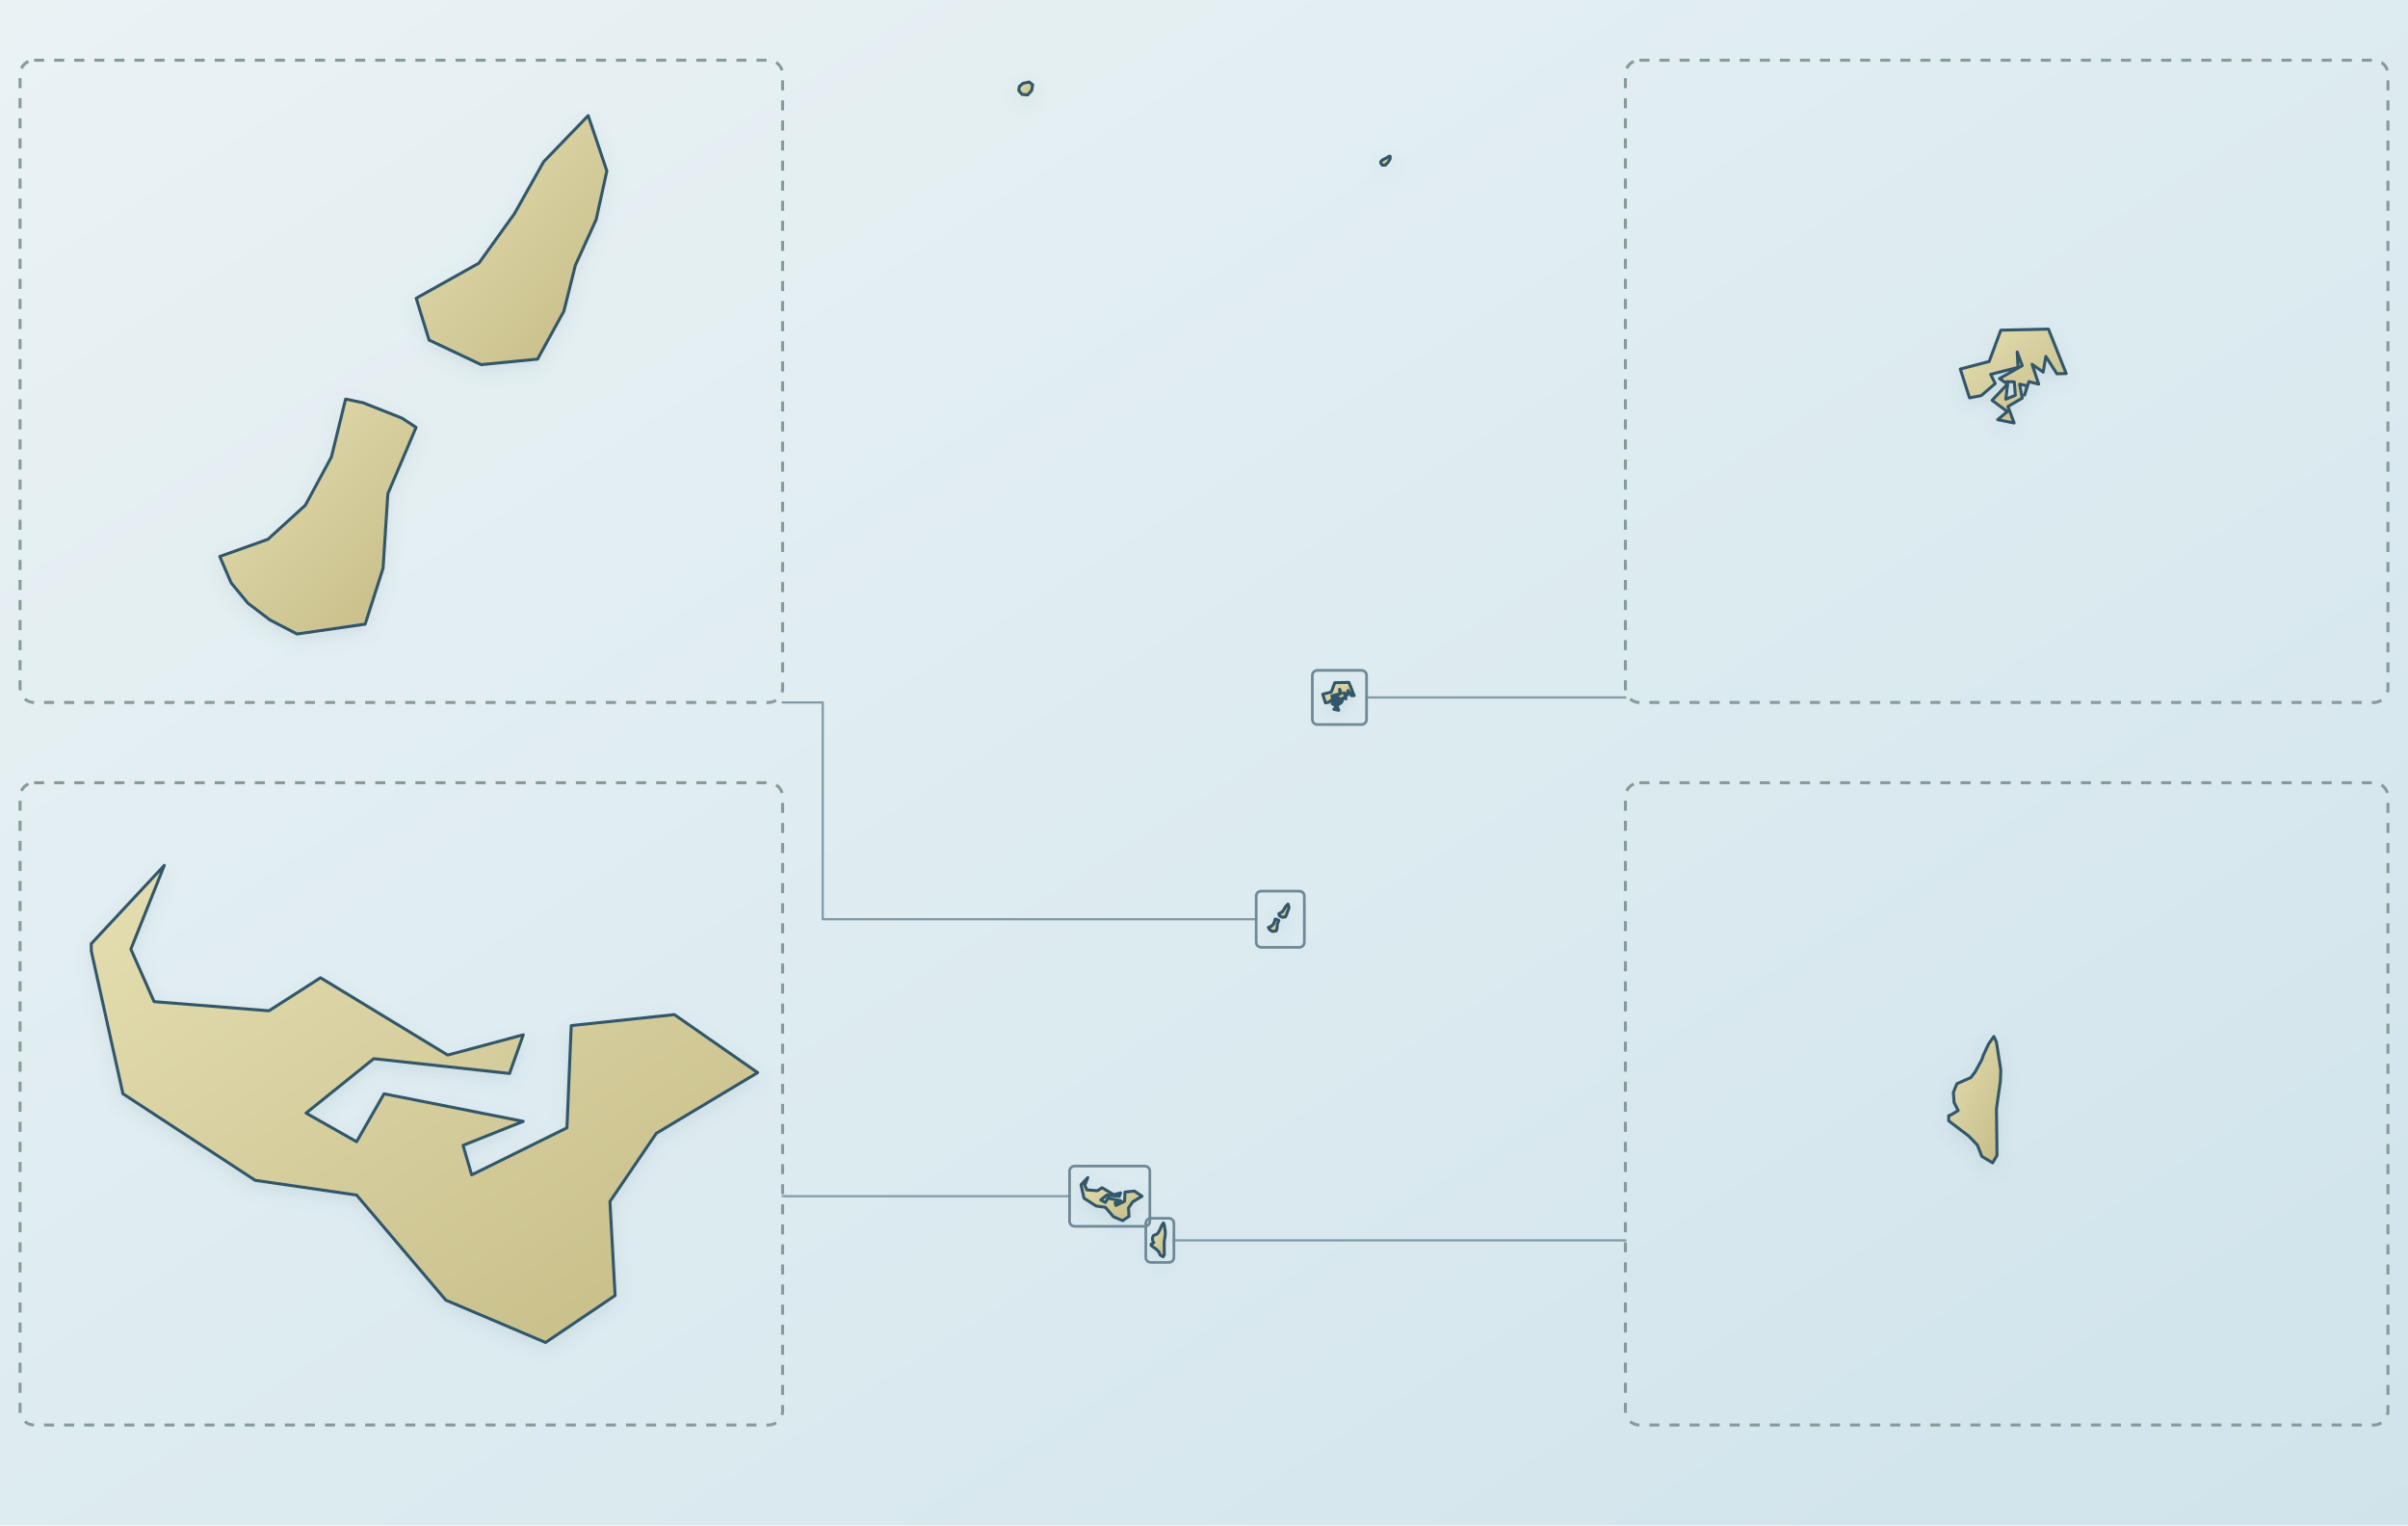
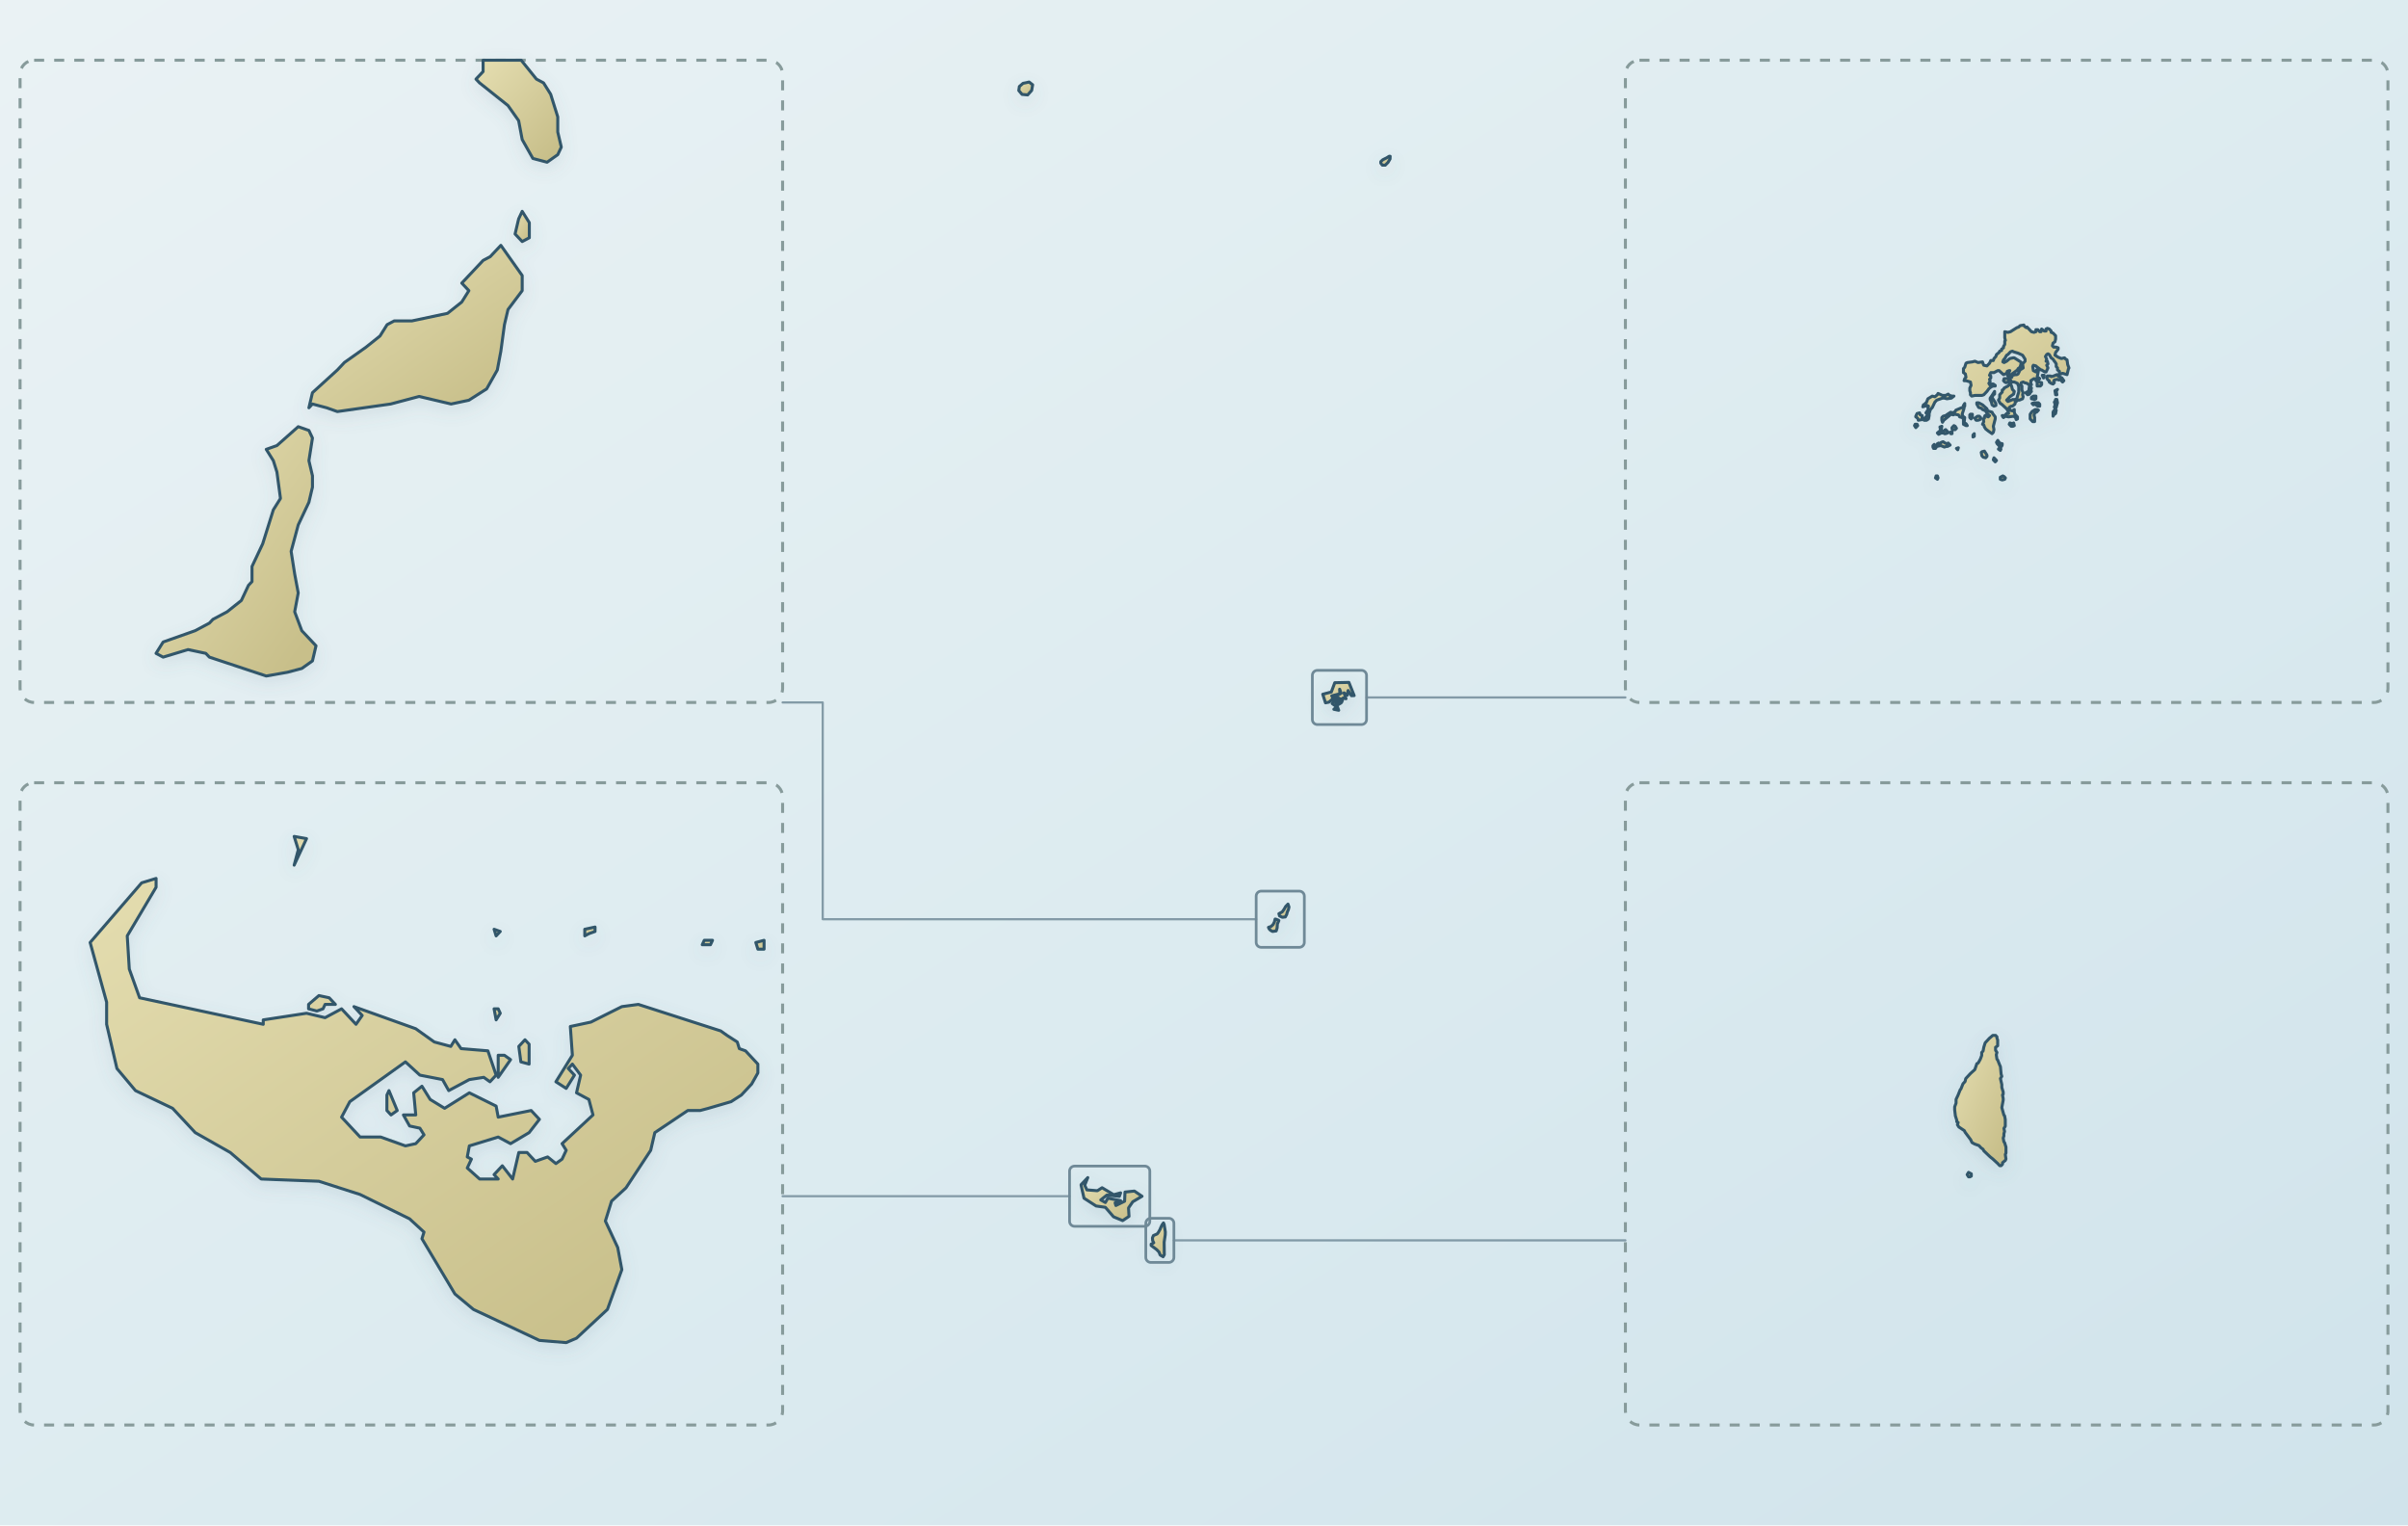
<svg xmlns="http://www.w3.org/2000/svg" viewBox="0 0 1200 760" role="img" aria-label="Map of Tonga with centered national overview and enlarged island-group details" data-map-style="journey-atlas-map-v3-clean-background" data-map-projection="multi-region-local-equirectangular-fit-v1">
  <defs>
    <linearGradient id="sea" x1="0" y1="0" x2="1" y2="1">
      <stop offset="0" stop-color="#eaf2f4" />
      <stop offset=".55" stop-color="#dcebf0" />
      <stop offset="1" stop-color="#d0e3eb" />
    </linearGradient>
    <linearGradient id="land" x1=".12" y1=".08" x2=".88" y2=".92">
      <stop offset="0" stop-color="#e2dbad" />
      <stop offset=".52" stop-color="#d4cc9b" />
      <stop offset="1" stop-color="#c8bf8a" />
    </linearGradient>
    <filter id="shadow" x="-10%" y="-10%" width="120%" height="120%">
      <feGaussianBlur in="SourceAlpha" stdDeviation="4" result="b" />
      <feOffset in="b" dy="3" result="o" />
      <feColorMatrix in="o" type="matrix" values="0 0 0 0 .12 0 0 0 0 .22 0 0 0 0 .28 0 0 0 .14 0" />
      <feBlend in="SourceGraphic" mode="normal" />
    </filter>
  </defs>
  <rect width="1200" height="760" fill="url(#sea)" />
  <rect x="10" y="30" width="380" height="320" rx="7" fill="none" stroke="#879b9b" stroke-width="1.5" stroke-dasharray="5 5" data-map-inset-frame="haapai" />
  <rect x="10" y="390" width="380" height="320" rx="7" fill="none" stroke="#879b9b" stroke-width="1.5" stroke-dasharray="5 5" data-map-inset-frame="tongatapu" />
  <rect x="810" y="30" width="380" height="320" rx="7" fill="none" stroke="#879b9b" stroke-width="1.5" stroke-dasharray="5 5" data-map-inset-frame="vavau" />
  <rect x="810" y="390" width="380" height="320" rx="7" fill="none" stroke="#879b9b" stroke-width="1.5" stroke-dasharray="5 5" data-map-inset-frame="eua" />
  <g id="target-country" filter="url(#shadow)">
    <g data-map-region="overview" transform="translate(415 0)">
      <path d="M123.76,590.58L123.76,590.25L127.09,586.73L125.56,590.50L126.62,592.85L131.86,593.27L134.21,591.78L140.00,595.25L143.44,594.34L142.82,596.08L136.63,595.42L133.55,597.86L135.85,599.15L137.10,596.99L143.44,598.23L140.70,599.31L141.09,600.64L145.43,598.52L145.63,593.93L150.33,593.44L154.12,596.04L149.50,598.77L147.39,601.83L147.63,606.05L144.46,608.16L139.92,606.26L135.85,601.54L131.23,600.88L125.20,596.99L123.76,590.58Z" fill="url(#land)" fill-rule="evenodd" stroke="#31576a" stroke-width="1.5" stroke-linejoin="round" />
      <path d="M165.14,610.07L165.73,613.77L165.68,615.27L165.14,618.94L165.22,625.16L164.62,626.16L163.16,625.30L162.56,623.79L161.37,622.57L158.67,620.55L158.67,619.87L159.04,619.73L159.96,619.19L159.41,618.11L159.31,616.76L159.79,615.61L161.66,614.80L162.25,614.04L163.16,612.41L163.38,611.79L164.07,610.32L164.80,609.31L165.14,610.07Z" fill="url(#land)" fill-rule="evenodd" stroke="#31576a" stroke-width="1.5" stroke-linejoin="round" />
      <path d="M251.03,347.77L250.87,347.94L249.98,347.32L253.33,345.41L252.59,343.39L252.71,345.66L248.67,346.70L249.34,348.06L247.27,349.84L245.55,350.18L244.18,345.91L248.45,344.79L250.17,340.16L257.21,340.00L259.83,346.57L258.46,346.62L256.82,344.05L256.43,346.36L254.79,345.21L255.76,348.15L254.32,347.77L253.68,349.76L254.04,348.39L252.94,348.15L253.34,350.21L251.23,351.45L252.13,353.90L249.70,353.40L251.14,352.20L248.88,350.55L251.18,348.11L250.91,350.38L252.32,349.80L252.16,347.81L251.03,347.77Z" fill="url(#land)" fill-rule="evenodd" stroke="#31576a" stroke-width="1.5" stroke-linejoin="round" />
      <path d="M217.13,462.05L218.40,461.60L219.39,460.70L220.08,459.43L220.45,457.91L220.92,458.01L221.94,458.41L222.31,458.66L221.57,460.40L221.44,462.36L220.97,463.83L219.17,464.09L218.45,463.71L217.87,463.28L217.43,462.75L217.13,462.05Z" fill="url(#land)" fill-rule="evenodd" stroke="#31576a" stroke-width="1.5" stroke-linejoin="round" />
      <path d="M222.32,455.26L223.97,454.34L224.91,453.04L225.68,451.68L226.86,450.46L227.35,451.92L227.07,453.19L226.52,454.40L226.22,455.60L225.52,456.86L224.03,457.01L222.66,456.36L222.32,455.26Z" fill="url(#land)" fill-rule="evenodd" stroke="#31576a" stroke-width="1.5" stroke-linejoin="round" />
      <path d="M97.86,40.87L99.61,42.25L99.13,45.04L97.12,47.30L94.33,47.03L92.70,45.12L92.97,43.12L94.81,41.52L97.86,40.87Z" fill="url(#land)" fill-rule="evenodd" stroke="#31576a" stroke-width="1.5" stroke-linejoin="round" />
      <path d="M276.07,78.62L277.30,77.84L277.77,77.86L277.71,79.22L276.70,80.93L275.33,82.30L273.86,82.28L273.08,81.24L273.12,80.50L274.10,79.60L276.07,78.62Z" fill="url(#land)" fill-rule="evenodd" stroke="#31576a" stroke-width="1.5" stroke-linejoin="round" />
    </g>
-     <g data-region="haapai" transform="translate(-380 -360)">
-       <path d="M489.52,637.27L513.52,628.70L532.19,611.69L545.17,587.64L552.23,558.84L560.96,560.68L580.35,568.34L587.34,572.94L573.28,606.02L570.90,643.10L561.97,670.98L528.01,675.88L514.46,668.83L503.58,660.56L495.21,650.45L489.52,637.27Z" fill="url(#land)" fill-rule="evenodd" stroke="#31576a" stroke-width="1.5" stroke-linejoin="round" />
-       <path d="M587.41,508.60L618.62,491.14L636.36,466.47L650.92,440.58L673.12,417.61L682.42,445.18L677.09,469.38L666.71,492.21L661.01,515.03L647.89,538.93L619.78,541.69L593.83,529.43L587.41,508.60Z" fill="url(#land)" fill-rule="evenodd" stroke="#31576a" stroke-width="1.5" stroke-linejoin="round" />
+     <g data-region="haapai">
+       <path d="M155.71,195.65L168.11,184.35L171.65,180.59L182.28,173.06L189.37,167.41L192.91,161.76L196.46,159.88L205.31,159.88L223.03,156.12L230.12,150.47L233.66,144.82L230.12,141.06L240.75,129.76L244.29,127.88L249.60,122.24L260.23,137.29L260.23,144.82L253.15,154.24L251.38,161.76L249.60,174.94L247.83,184.35L242.52,193.76L233.66,199.41L224.80,201.29L208.86,197.53L194.69,201.29L168.11,205.06L162.80,203.18L155.71,201.29L153.94,203.18L155.71,195.65Z" fill="url(#land)" fill-rule="evenodd" stroke="#31576a" stroke-width="1.5" stroke-linejoin="round" />
+       <path d="M263.78,110.94L263.78,118.47L260.23,120.35L256.69,116.59L258.46,109.06L260.23,105.29L263.78,110.94Z" fill="url(#land)" fill-rule="evenodd" stroke="#31576a" stroke-width="1.5" stroke-linejoin="round" />
+       <path d="M265.55,78.94L260.23,69.53L258.46,60.12L253.15,52.59L238.97,41.29L237.20,39.41L240.75,35.65L240.75,30.00L259.73,30.00L267.32,39.41L270.86,41.29L274.41,46.94L277.95,58.24L277.95,65.76L279.72,73.29L277.95,77.06L272.63,80.82L265.55,78.94Z" fill="url(#land)" fill-rule="evenodd" stroke="#31576a" stroke-width="1.5" stroke-linejoin="round" />
+       <path d="M155.71,242.71L153.94,250.24L148.62,261.53L145.08,274.71L146.85,286.00L148.62,295.41L146.85,304.82L150.40,314.24L157.48,321.76L155.71,329.29L150.40,333.06L143.31,334.94L132.68,336.82L104.34,327.41L102.56,325.53L93.71,323.65L81.30,327.41L77.76,325.53L81.30,319.88L86.62,318.00L97.25,314.24L104.34,310.47L106.11,308.59L113.19,304.82L120.28,299.18L123.82,291.65L125.59,289.76L125.59,282.24L130.91,270.94L136.22,254.00L139.77,248.35L138.00,235.18L136.22,229.53L132.68,223.88L138.00,222.00L148.62,212.59L153.94,214.47L155.71,218.24L153.94,229.53L155.71,237.06L155.71,242.71Z" fill="url(#land)" fill-rule="evenodd" stroke="#31576a" stroke-width="1.5" stroke-linejoin="round" />
    </g>
-     <g data-region="tongatapu" transform="translate(-380 360)">
-       <path d="M425.50,113.85L425.46,110.22L461.87,71.18L445.21,112.91L456.79,139.06L514.04,143.62L539.72,127.16L603.11,165.68L640.77,155.58L633.92,174.85L566.27,167.48L532.53,194.59L557.71,208.85L571.38,184.98L640.77,198.71L610.76,210.68L615.05,225.37L662.54,201.92L664.67,150.99L716.06,145.52L757.57,174.43L707.06,204.68L683.96,238.64L686.53,285.48L651.87,308.88L602.19,287.80L557.70,235.43L507.17,228.09L441.26,184.95L425.50,113.85Z" fill="url(#land)" fill-rule="evenodd" stroke="#31576a" stroke-width="1.5" stroke-linejoin="round" />
+     <g data-region="tongatapu">
+       <path d="M193.84,543.39L197.95,553.30L194.86,555.51L192.81,553.30L192.81,545.59L193.84,543.39ZM248.27,536.78L248.27,525.77L251.35,525.77L254.43,527.97L248.27,536.78ZM258.54,521.37L261.62,518.06L263.68,520.26L263.68,530.18L259.57,529.07L258.54,521.37ZM148.65,423.35L146.59,416.74L152.76,417.84L146.59,431.06L148.65,423.35ZM342.76,553.30L326.32,564.32L324.27,573.13L311.95,591.85L304.76,598.46L301.68,608.37L307.84,621.59L309.89,632.60L302.70,652.42L287.30,666.74L282.16,668.94L268.81,667.84L235.95,652.42L226.70,644.71L210.27,617.18L211.30,613.88L204.11,607.27L179.46,595.15L158.92,588.55L130.16,587.44L114.76,574.23L97.30,564.32L86.00,552.20L67.51,543.39L58.27,532.38L53.14,510.35L53.14,499.34L44.92,469.60L70.59,439.87L77.78,437.67L77.78,442.07L63.41,466.30L64.43,482.82L69.57,497.14L131.19,510.35L131.19,508.15L152.76,504.85L162.00,507.05L170.22,502.64L177.41,510.35L180.49,505.95L176.38,501.54L207.19,512.56L216.43,519.16L224.65,521.37L226.70,518.06L229.78,522.47L243.14,523.57L247.24,535.68L244.16,538.99L241.08,536.78L233.89,537.89L223.62,543.39L220.54,537.89L209.24,535.68L202.05,529.07L174.32,548.90L170.22,556.61L179.46,566.52L189.73,566.52L202.05,570.93L207.19,569.82L211.30,565.42L209.24,562.11L204.11,561.01L201.03,555.51L207.19,555.51L206.16,544.49L210.27,541.19L214.38,547.80L221.57,552.20L233.89,544.49L247.24,551.10L248.27,556.61L264.70,553.30L268.81,557.71L263.68,564.32L254.43,569.82L248.27,566.52L233.89,570.93L232.86,576.43L234.92,577.53L232.86,581.94L239.03,587.44L248.27,587.44L246.22,585.24L250.32,580.84L255.46,587.44L258.54,574.23L262.65,574.23L266.76,578.63L272.92,576.43L277.03,579.74L280.11,577.53L282.16,573.13L280.11,569.82L295.51,555.51L293.46,547.80L287.30,544.49L289.35,535.68L285.24,530.18L283.19,532.38L286.27,535.68L282.16,542.29L277.03,538.99L285.24,525.77L284.22,511.45L294.49,509.25L309.89,501.54L318.11,500.44L359.19,513.66L362.27,515.86L367.41,519.16L368.43,522.47L371.51,523.57L377.68,530.18L377.68,534.58L374.59,540.09L369.46,545.59L364.32,548.90L353.03,552.20L348.92,553.30L342.76,553.30ZM247.24,508.15L246.22,502.64L248.27,502.64L249.30,504.85L247.24,508.15ZM153.78,502.64L153.78,500.44L158.92,496.04L164.05,497.14L167.14,500.44L162.00,500.44L160.97,502.64L157.89,503.74L153.78,502.64ZM246.22,463.00L249.30,464.10L247.24,466.30L246.22,463.00ZM291.41,463.00L296.54,461.89L296.54,464.10L293.46,465.20L291.41,466.30L291.41,463.00ZM376.65,469.60L380.76,468.50L380.76,472.91L377.68,472.91L376.65,469.60ZM349.95,470.71L350.97,468.50L355.08,468.50L354.05,470.71L349.95,470.71Z" fill="url(#land)" fill-rule="evenodd" stroke="#31576a" stroke-width="1.5" stroke-linejoin="round" />
    </g>
-     <g data-region="vavau" transform="translate(20 0)">
-       <path d="M980.00,190.14L979.44,190.71L976.44,188.62L987.76,182.20L985.26,175.38L985.66,183.05L972.05,186.52L974.30,191.12L967.33,197.10L961.50,198.23L956.89,183.88L971.29,180.11L977.08,164.51L1000.82,163.97L1009.67,186.11L1005.05,186.25L999.52,177.61L998.19,185.40L992.66,181.51L995.95,191.40L991.08,190.15L988.94,196.82L990.15,192.23L986.45,191.40L987.77,198.36L980.65,202.52L983.70,210.76L975.51,209.09L980.37,205.05L972.73,199.48L980.51,191.26L979.58,198.92L984.33,196.95L983.80,190.28L980.00,190.14Z" fill="url(#land)" fill-rule="evenodd" stroke="#31576a" stroke-width="1.5" stroke-linejoin="round" />
+     <g data-region="vavau">
+       <path d="M998.10,237.12L998.73,237.46L999.37,238.13L999.05,238.80L997.78,239.13L996.83,238.80L996.83,237.79L997.47,237.46L998.10,237.12ZM965.48,237.12L965.80,238.13L965.48,238.80L964.53,238.13L964.85,237.12L965.48,237.12ZM993.35,229.10L993.67,228.10L994.93,229.44L994.30,230.11L993.67,229.44L993.35,229.10ZM987.65,225.09L988.92,224.76L990.18,226.76L990.18,227.43L989.55,228.10L988.28,227.77L987.65,227.10L987.33,225.43L987.65,225.09ZM995.25,221.08L994.93,220.41L995.57,219.41L996.52,220.75L997.78,221.08L997.78,221.75L997.47,222.42L996.83,222.42L996.52,223.42L997.15,223.76L996.83,224.42L995.88,223.76L996.52,223.09L996.20,221.75L995.88,221.75L995.25,221.08ZM970.23,221.08L970.87,220.75L971.82,221.75L971.18,222.08L970.55,222.42L969.92,222.42L968.97,222.75L967.38,222.08L966.75,222.08L965.17,222.42L964.53,223.42L963.58,223.42L963.27,222.75L963.27,222.08L963.90,221.42L964.53,222.08L965.48,221.75L965.48,221.08L966.12,220.75L966.75,221.08L967.38,220.41L968.33,220.08L969.28,220.75L970.23,221.08ZM975.93,223.09L975.62,224.09L974.98,223.42L975.93,223.09ZM955.67,212.06L954.72,213.06L954.08,212.06L954.40,211.39L955.35,211.39L955.67,212.06ZM974.35,212.39L974.98,213.40L974.35,214.06L973.40,214.06L972.77,213.73L972.77,213.06L973.72,212.06L974.35,212.39ZM983.85,216.07L983.85,217.41L983.22,217.74L983.22,216.74L983.85,216.07ZM968.65,215.73L967.38,215.73L966.12,216.40L965.48,215.73L967.07,214.40L966.75,212.73L967.70,212.39L967.38,214.06L967.70,214.73L968.65,215.07L968.97,214.40L969.60,214.06L970.87,215.40L970.55,215.73L969.60,216.07L968.97,216.07L968.65,215.73ZM971.82,215.40L972.77,215.07L972.77,216.07L972.13,216.07L971.82,215.40ZM1017.73,186.99L1018.68,186.99L1018.37,188.33L1017.73,186.99ZM1015.20,190.67L1015.83,190.33L1017.42,190.67L1017.42,191.67L1016.78,192.34L1015.83,192.34L1015.20,192.34L1015.20,191.67L1015.20,190.67ZM1027.23,189.67L1026.92,189.00L1025.97,189.33L1025.33,189.00L1023.75,189.33L1023.43,190.00L1023.75,190.67L1023.12,191.34L1022.17,191.00L1021.22,190.33L1021.22,189.67L1020.58,189.33L1019.95,188.33L1020.27,187.33L1021.85,187.33L1022.17,187.66L1023.43,187.33L1025.02,186.66L1025.65,187.33L1027.55,188.33L1028.50,189.67L1027.87,190.33L1027.23,189.67ZM1024.07,194.68L1025.33,194.01L1024.70,195.01L1025.02,196.68L1024.38,196.68L1024.07,194.68ZM1013.30,197.35L1014.57,197.35L1014.57,198.69L1013.93,199.02L1012.35,198.69L1012.35,198.02L1013.30,197.35ZM998.42,186.66L996.20,184.65L995.57,184.65L993.67,185.66L992.08,185.66L991.45,186.99L992.08,187.33L992.08,188.33L991.45,189.00L991.77,190.00L991.13,191.00L991.77,192.01L992.08,191.34L993.35,191.34L994.30,192.01L994.30,192.34L993.35,192.34L992.40,192.67L991.13,193.68L990.18,195.01L988.60,196.68L987.65,197.02L984.17,197.02L982.58,197.35L981.95,196.68L981.95,195.68L981.63,194.68L981.63,193.34L982.27,192.01L981.95,190.33L979.73,189.67L978.78,189.67L979.10,188.66L979.73,187.99L979.42,186.32L978.47,185.66L978.47,183.65L979.10,182.98L979.73,180.98L980.37,180.64L982.90,180.31L984.17,179.97L985.75,180.64L987.97,180.31L988.28,181.31L988.60,181.98L990.18,182.31L991.45,180.98L992.08,179.64L993.35,179.64L993.67,178.64L994.62,177.63L994.93,176.63L996.20,175.63L996.52,174.96L997.47,174.63L997.47,173.96L998.42,173.29L998.42,172.62L999.05,171.62L999.05,169.95L999.37,169.61L999.05,168.28L999.05,165.27L1000.63,165.60L1001.90,165.27L1005.07,163.26L1006.02,162.93L1006.65,162.26L1008.55,161.93L1008.87,162.59L1009.82,163.26L1010.13,162.93L1010.77,163.60L1012.35,165.27L1013.62,165.60L1014.57,165.27L1014.57,164.27L1015.52,164.27L1016.47,165.27L1017.10,165.27L1017.42,163.93L1018.68,164.93L1019.63,164.93L1019.63,163.93L1020.27,163.60L1021.22,163.93L1022.17,164.93L1022.17,165.60L1023.12,165.94L1024.38,167.27L1024.38,168.94L1024.07,170.28L1023.12,170.95L1022.80,172.29L1023.43,172.95L1024.70,172.95L1025.65,173.29L1025.65,173.96L1024.38,175.63L1024.07,176.97L1025.65,177.97L1027.23,178.64L1028.82,178.30L1029.45,178.97L1030.08,179.31L1030.40,181.64L1031.03,183.32L1030.72,183.98L1030.40,185.32L1030.08,186.66L1027.87,185.99L1026.92,186.32L1026.28,185.99L1026.28,184.99L1025.33,184.32L1025.33,183.32L1024.70,182.65L1024.70,181.31L1024.07,180.31L1023.75,179.97L1023.12,178.97L1022.17,178.30L1021.22,176.63L1020.58,176.30L1019.95,176.63L1019.32,177.63L1019.95,178.97L1019.63,179.97L1020.27,179.97L1020.58,181.31L1019.95,181.98L1020.58,183.32L1019.63,185.32L1019.00,185.32L1017.42,184.32L1017.10,184.32L1014.88,182.65L1014.57,182.31L1013.30,181.98L1012.98,182.65L1013.30,184.65L1014.57,185.32L1014.88,184.32L1015.83,184.65L1015.20,187.99L1016.15,188.33L1016.47,188.66L1015.83,189.33L1015.52,190.33L1014.57,189.67L1014.88,189.00L1013.62,188.66L1012.03,189.67L1012.03,191.00L1012.35,191.67L1011.72,192.01L1012.03,193.01L1012.35,193.34L1012.03,194.68L1012.35,195.01L1011.72,195.68L1011.40,196.35L1010.45,196.68L1009.50,195.68L1010.77,195.01L1011.08,194.34L1011.40,192.01L1011.08,191.67L1010.13,191.00L1008.87,190.67L1008.23,190.33L1007.28,190.67L1006.97,191.67L1007.60,192.34L1007.60,194.34L1008.23,195.68L1007.92,196.68L1008.23,197.69L1007.92,198.69L1006.33,199.36L1005.38,199.36L1004.75,200.03L1004.12,199.02L1005.07,198.69L1005.38,197.35L1005.70,196.35L1006.02,195.35L1006.02,192.67L1005.38,191.00L1003.80,190.33L1002.53,190.33L1001.90,189.33L1001.27,189.33L1000.63,190.33L999.68,190.67L999.05,190.33L998.42,189.67L998.73,188.66L999.37,188.66L1000.63,188.66L1001.58,187.99L1002.53,187.99L1002.85,186.99L1004.43,186.66L1005.07,186.66L1005.70,186.32L1006.65,184.32L1008.23,183.32L1007.92,181.31L1009.18,179.97L1009.18,178.97L1007.92,176.97L1005.70,175.96L1003.48,175.29L1002.85,174.96L1001.90,175.29L1000.63,176.63L1000.00,176.97L999.05,178.64L998.42,179.31L998.10,180.31L998.73,180.64L1000.00,179.97L1001.58,178.64L1003.17,178.30L1003.80,178.30L1006.97,180.31L1007.28,180.64L1006.97,181.98L1006.65,182.98L1005.70,183.65L1005.38,184.32L1002.22,186.66L1000.63,187.33L1000.32,186.66L1000.95,185.99L1001.58,184.65L1001.27,184.65L1000.32,184.99L1000.00,185.99L998.42,186.66ZM957.88,209.05L955.98,209.38L955.67,208.38L954.72,207.71L954.72,207.38L955.35,206.04L956.62,205.71L956.93,206.71L957.88,207.05L957.88,208.38L957.88,209.05ZM982.90,206.38L982.90,206.71L982.90,208.05L982.27,208.72L981.63,208.05L981.63,206.71L981.95,206.38L982.90,206.38ZM1015.20,204.04L1015.83,204.37L1014.88,205.37L1014.25,205.37L1013.62,206.71L1013.93,208.05L1013.93,208.72L1013.93,210.05L1012.98,210.05L1011.72,208.72L1011.72,206.38L1012.67,205.04L1014.25,204.04L1015.20,204.04ZM984.80,209.38L984.48,209.05L984.17,208.38L985.43,207.38L986.38,207.38L987.02,208.05L986.70,209.05L985.75,209.38L984.80,209.38ZM1003.17,212.39L1002.22,212.39L1001.27,211.39L1001.58,210.72L1002.85,211.06L1003.48,210.72L1003.80,212.06L1003.17,212.39ZM973.40,206.71L972.13,206.38L971.50,207.05L968.65,209.38L968.02,210.39L967.70,209.38L967.70,208.05L968.33,207.38L969.60,207.05L970.55,206.38L972.13,205.37L973.08,205.71L974.35,205.04L974.67,204.37L977.83,203.03L978.78,203.37L977.83,206.38L978.15,207.38L979.10,208.05L978.78,210.72L979.73,211.06L980.37,212.06L979.73,212.06L978.47,211.39L978.47,209.72L978.47,208.72L977.83,208.05L976.57,207.71L976.25,207.05L975.93,206.71L974.03,206.38L973.40,206.71ZM986.07,200.69L987.97,201.70L990.18,203.70L990.50,204.71L992.72,205.37L993.03,206.04L994.30,207.71L994.30,208.72L993.35,212.39L993.67,214.06L993.35,215.40L992.72,216.07L991.77,215.40L990.82,214.73L989.55,213.73L988.92,212.73L988.60,211.72L987.97,211.39L988.60,210.05L988.28,208.72L988.92,208.38L988.92,207.71L989.23,207.05L990.82,207.71L991.45,207.05L990.18,206.04L989.55,204.71L987.97,204.04L987.33,203.37L986.07,203.03L985.12,201.36L985.12,200.69L986.07,200.69ZM1024.70,204.37L1024.38,206.04L1023.75,206.38L1023.12,207.38L1023.12,205.37L1023.43,204.71L1024.07,204.37L1024.70,204.37ZM972.45,198.36L970.23,198.69L968.97,198.36L968.02,198.36L965.17,199.36L964.22,200.36L962.95,203.03L962.00,204.04L961.37,206.04L961.37,207.05L961.05,208.72L960.10,209.38L958.83,209.38L959.15,208.38L960.42,207.05L960.42,206.38L959.78,205.71L960.42,204.71L961.05,204.37L960.73,203.37L961.05,202.37L960.42,202.03L958.20,202.70L958.52,201.70L959.15,201.36L960.10,200.36L960.73,198.69L962.95,197.35L964.22,197.69L965.48,196.68L965.80,196.02L968.02,197.02L969.60,197.02L970.87,196.35L971.50,197.02L972.77,197.35L973.72,197.35L972.45,198.36ZM979.10,202.37L978.47,202.03L979.10,201.03L979.10,202.37ZM1015.83,200.69L1016.47,201.36L1016.47,202.37L1015.52,202.37L1014.57,201.70L1013.62,201.36L1013.30,201.70L1012.67,201.03L1013.62,200.69L1015.83,200.69ZM1023.75,202.70L1024.07,202.37L1024.07,201.03L1023.75,200.36L1024.07,200.03L1024.38,199.02L1025.02,199.02L1025.33,200.69L1025.02,201.70L1024.70,203.03L1024.07,203.70L1023.75,202.70ZM997.47,201.36L996.83,201.03L995.88,199.36L996.52,198.36L996.52,196.68L997.78,195.35L997.78,194.34L998.42,194.01L998.73,193.34L1000.63,192.34L1001.58,191.34L1001.90,191.00L1002.53,192.67L1002.85,194.01L1003.80,195.01L1003.48,196.35L1001.58,197.69L1000.32,199.02L1000.00,199.36L1000.63,200.03L1003.17,199.02L1004.12,199.36L1004.43,199.69L1004.12,201.36L1002.85,202.37L1002.22,202.37L1001.27,203.03L1001.58,204.37L1002.85,204.71L1003.80,204.04L1003.80,205.37L1004.12,206.38L1005.38,207.71L1005.38,208.72L1004.75,209.05L1004.43,208.05L1003.48,207.38L1000.95,207.71L999.37,207.38L998.42,208.05L998.10,207.71L997.78,207.05L999.05,207.05L1000.00,206.04L1000.95,206.04L1000.63,204.71L1000.00,203.70L997.47,201.36ZM993.98,195.01L993.98,196.35L993.35,196.68L992.72,198.02L994.62,201.03L994.62,202.03L993.67,202.37L992.72,201.70L992.40,200.36L991.77,199.02L991.77,198.36L992.72,197.02L993.98,195.01Z" fill="url(#land)" fill-rule="evenodd" stroke="#31576a" stroke-width="1.5" stroke-linejoin="round" />
    </g>
-     <g data-region="eua" transform="translate(20 0)">
-       <path d="M974.91,519.27L977.06,533.07L976.87,538.68L974.91,552.39L975.19,575.64L973.00,579.38L967.61,576.15L965.42,570.50L961.03,565.98L951.11,558.43L951.11,555.89L952.47,555.35L955.83,553.33L953.81,549.31L953.44,544.27L955.21,539.95L962.09,536.93L964.28,534.10L967.61,528.00L968.41,525.70L970.97,520.18L973.64,516.40L974.91,519.27Z" fill="url(#land)" fill-rule="evenodd" stroke="#31576a" stroke-width="1.5" stroke-linejoin="round" />
+     <g data-region="eua">
+       <path d="M982.38,585.98L981.69,586.36L981.00,586.36L980.31,585.24L981.00,584.13L982.38,584.87L982.38,585.98Z" fill="url(#land)" fill-rule="evenodd" stroke="#31576a" stroke-width="1.5" stroke-linejoin="round" />
+       <path d="M974.09,551.48L974.78,549.63L974.78,547.77L975.82,545.55L976.85,542.95L977.20,542.58L978.24,539.98L979.27,538.87L979.62,537.39L982.04,534.79L984.11,532.94L985.15,529.97L985.84,529.60L986.87,527.74L987.56,525.89L987.56,524.40L988.25,523.66L988.60,521.81L989.29,519.58L991.36,517.35L993.09,515.87L994.47,515.87L995.16,516.61L995.16,517.35L995.51,518.10L995.51,519.58L995.51,521.06L994.47,521.81L994.47,523.29L995.16,524.40L994.82,525.52L995.16,527.74L995.51,528.11L996.55,530.71L996.89,531.45L997.24,535.16L997.58,536.27L996.89,537.39L997.58,540.35L997.58,541.84L998.27,544.06L998.27,545.18L997.93,545.55L998.27,547.40L998.27,548.15L997.58,551.85L998.62,555.56L998.96,555.94L999.31,557.79L999.31,561.13L998.62,562.24L998.96,563.73L998.62,564.84L998.62,565.95L998.27,567.06L998.62,568.92L998.96,569.29L999.65,571.52L999.65,572.63L999.65,574.48L999.31,575.23L999.65,577.45L999.31,578.19L997.93,579.31L997.93,580.05L997.24,580.79L996.55,580.79L995.51,579.68L993.09,577.45L991.71,576.34L988.60,573.37L988.25,572.63L987.22,571.89L986.18,570.77L984.11,570.03L982.73,569.29L982.04,567.81L979.27,564.10L978.93,563.35L976.16,561.50L975.47,560.39L975.82,559.27L975.13,558.90L975.13,558.16L974.44,555.94L974.09,552.97L974.09,551.48Z" fill="url(#land)" fill-rule="evenodd" stroke="#31576a" stroke-width="1.5" stroke-linejoin="round" />
    </g>
  </g>
  <g id="inset-locators" aria-hidden="true" fill="none" stroke="#6f8997" stroke-linejoin="round" stroke-linecap="round">
    <rect x="533" y="581" width="40" height="30" rx="2.5" stroke-width="1.35" data-map-locator="tongatapu" />
    <path d="M533,596 L410,596 L390,596" stroke-width="1.1" opacity=".82" data-map-guide="tongatapu" />
    <rect x="654" y="334" width="27" height="27" rx="2.5" stroke-width="1.35" data-map-locator="vavau" />
    <path d="M681,347.5 L790,347.5 L810,347.5" stroke-width="1.1" opacity=".82" data-map-guide="vavau" />
    <rect x="626" y="444" width="24" height="28" rx="2.5" stroke-width="1.35" data-map-locator="haapai" />
    <path d="M626,458 L410,458 L410,350 L390,350" stroke-width="1.1" opacity=".82" data-map-guide="haapai" />
    <rect x="571" y="607" width="14" height="22" rx="2.5" stroke-width="1.35" data-map-locator="eua" />
    <path d="M585,618 L790,618 L810,618" stroke-width="1.1" opacity=".82" data-map-guide="eua" />
  </g>
</svg>
